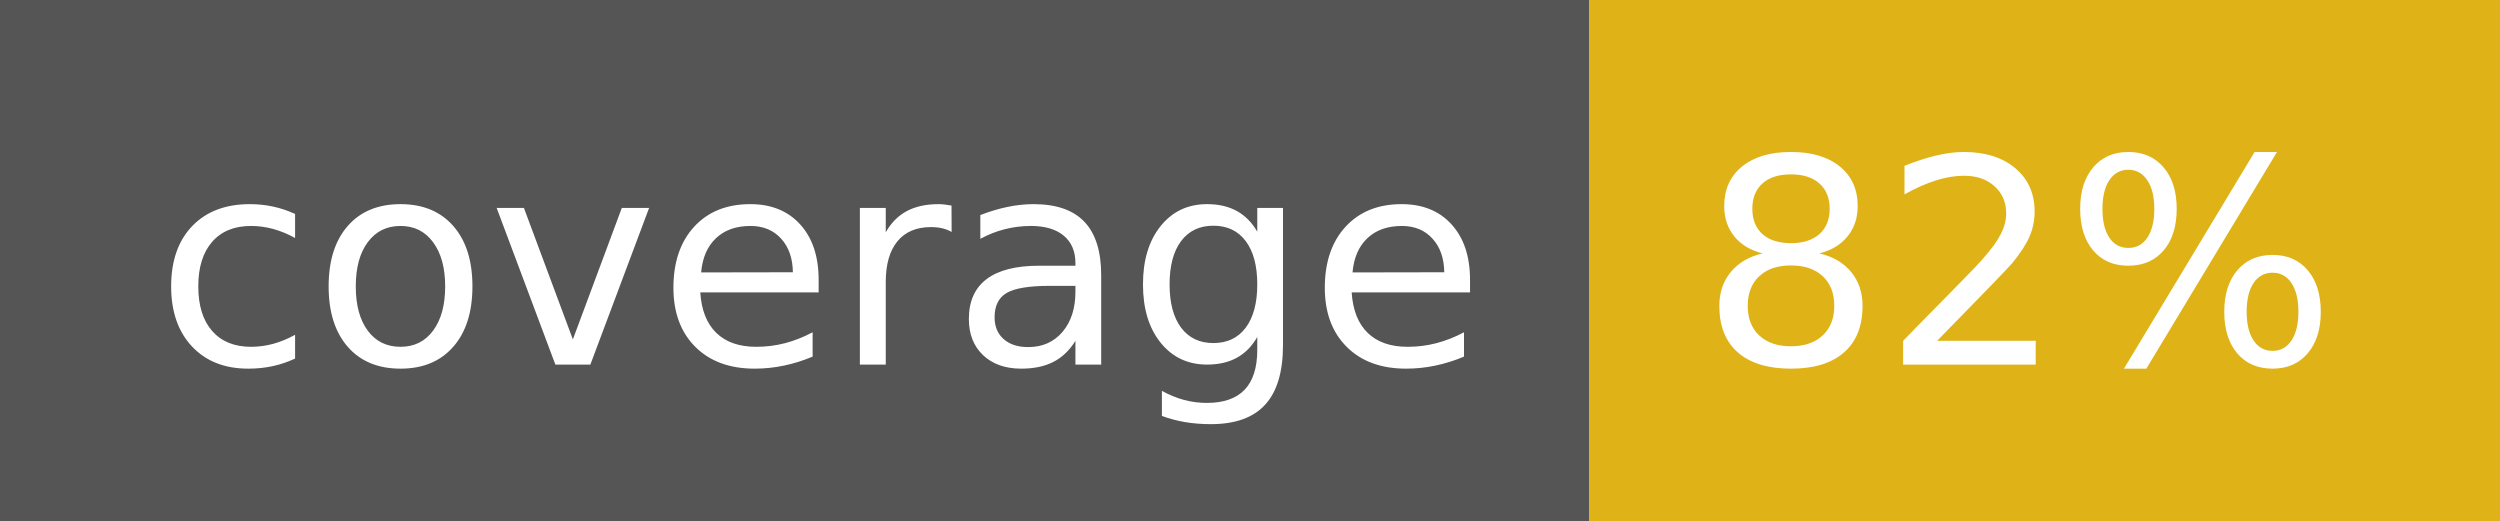
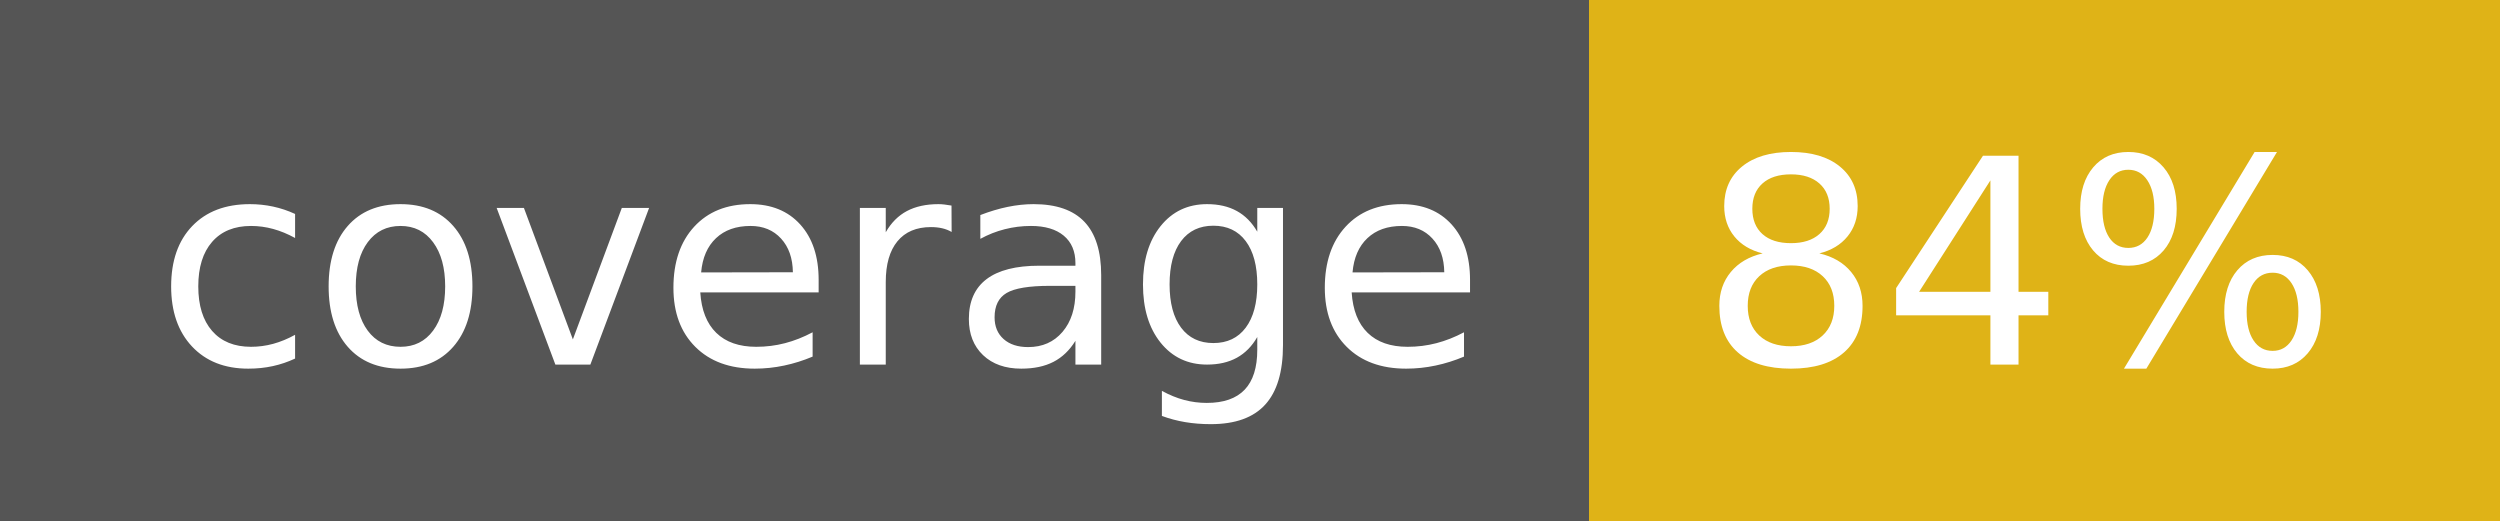
- <svg xmlns="http://www.w3.org/2000/svg" width="96" height="20" role="img" aria-label="coverage: 82%">
+ <svg xmlns="http://www.w3.org/2000/svg" width="96" height="20" role="img" aria-label="coverage: 84%">
  <g shape-rendering="crispEdges">
    <rect width="61" height="20" fill="#555" />
    <rect x="61" width="35" height="20" fill="#dfb317" />
  </g>
  <g fill="#fff" text-anchor="middle" font-family="Verdana,Geneva,DejaVu Sans,sans-serif" text-rendering="geometricPrecision" font-size="110">
    <text x="315" y="140" transform="scale(.1)" fill="#fff" textLength="510">coverage</text>
-     <text x="775" y="140" transform="scale(.1)" fill="#fff" textLength="250">82%</text>
+     <text x="775" y="140" transform="scale(.1)" fill="#fff" textLength="250">84%</text>
  </g>
</svg>
